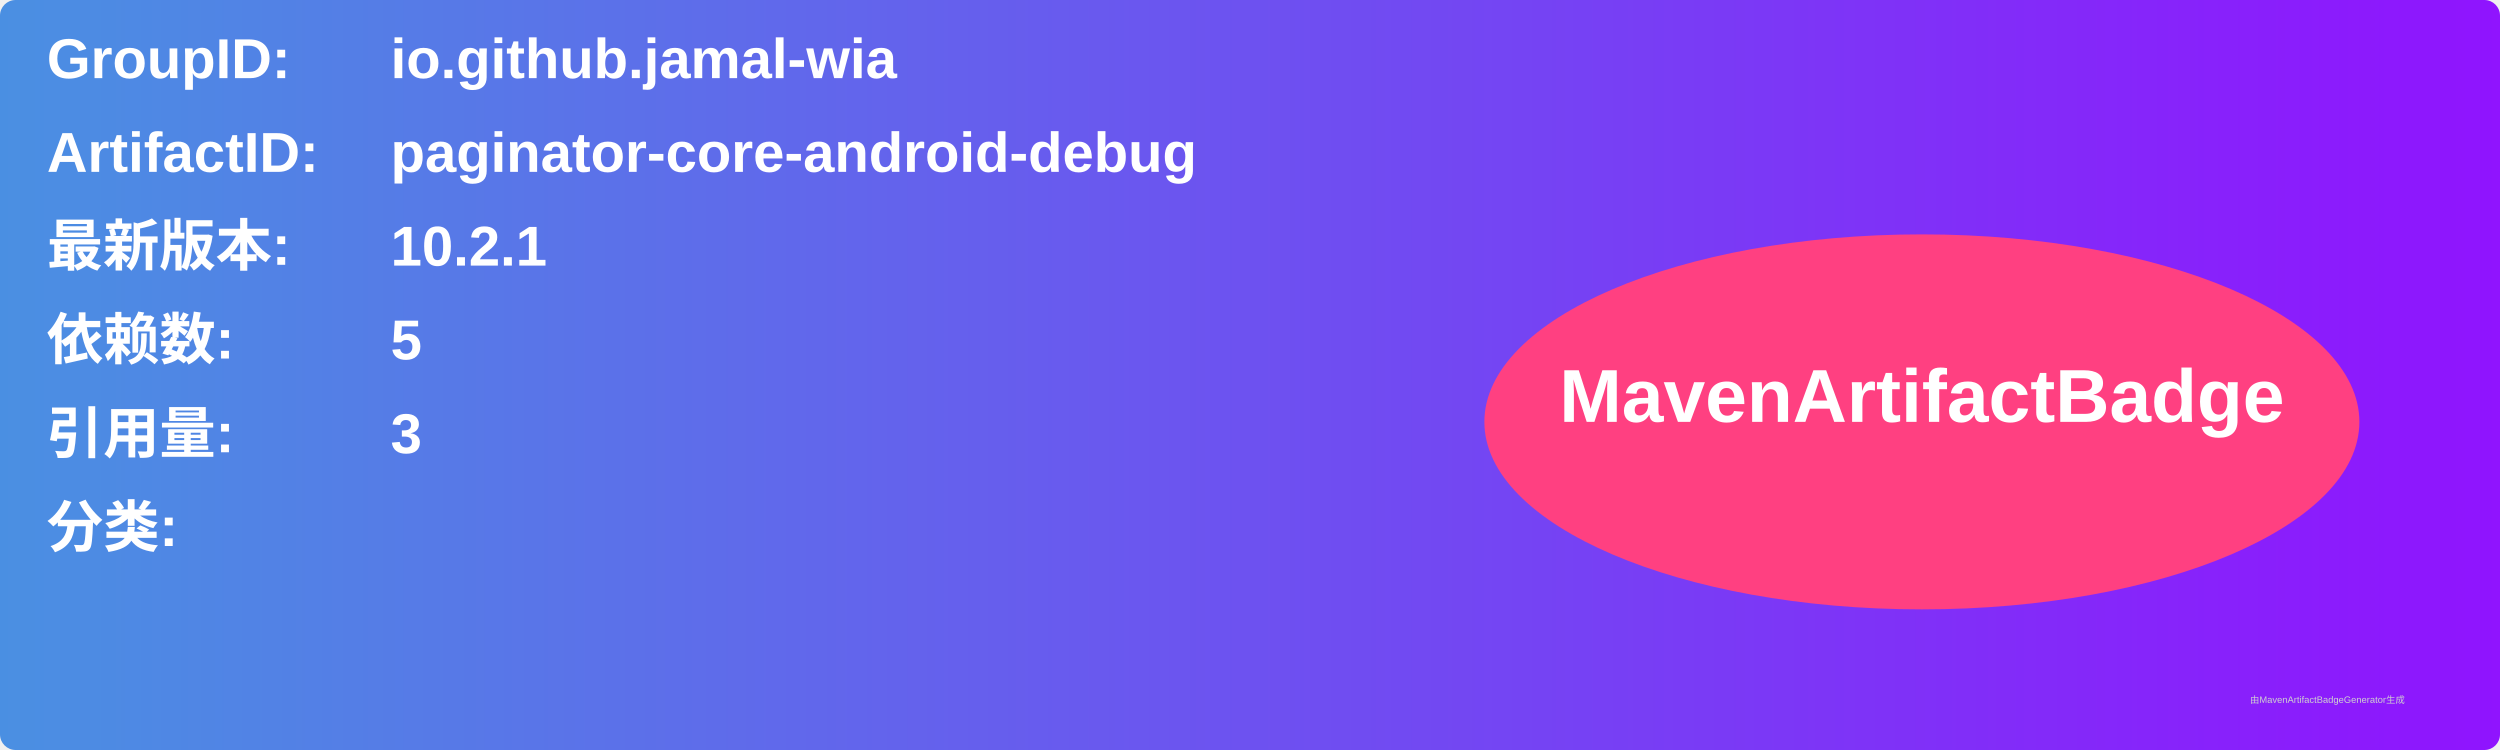
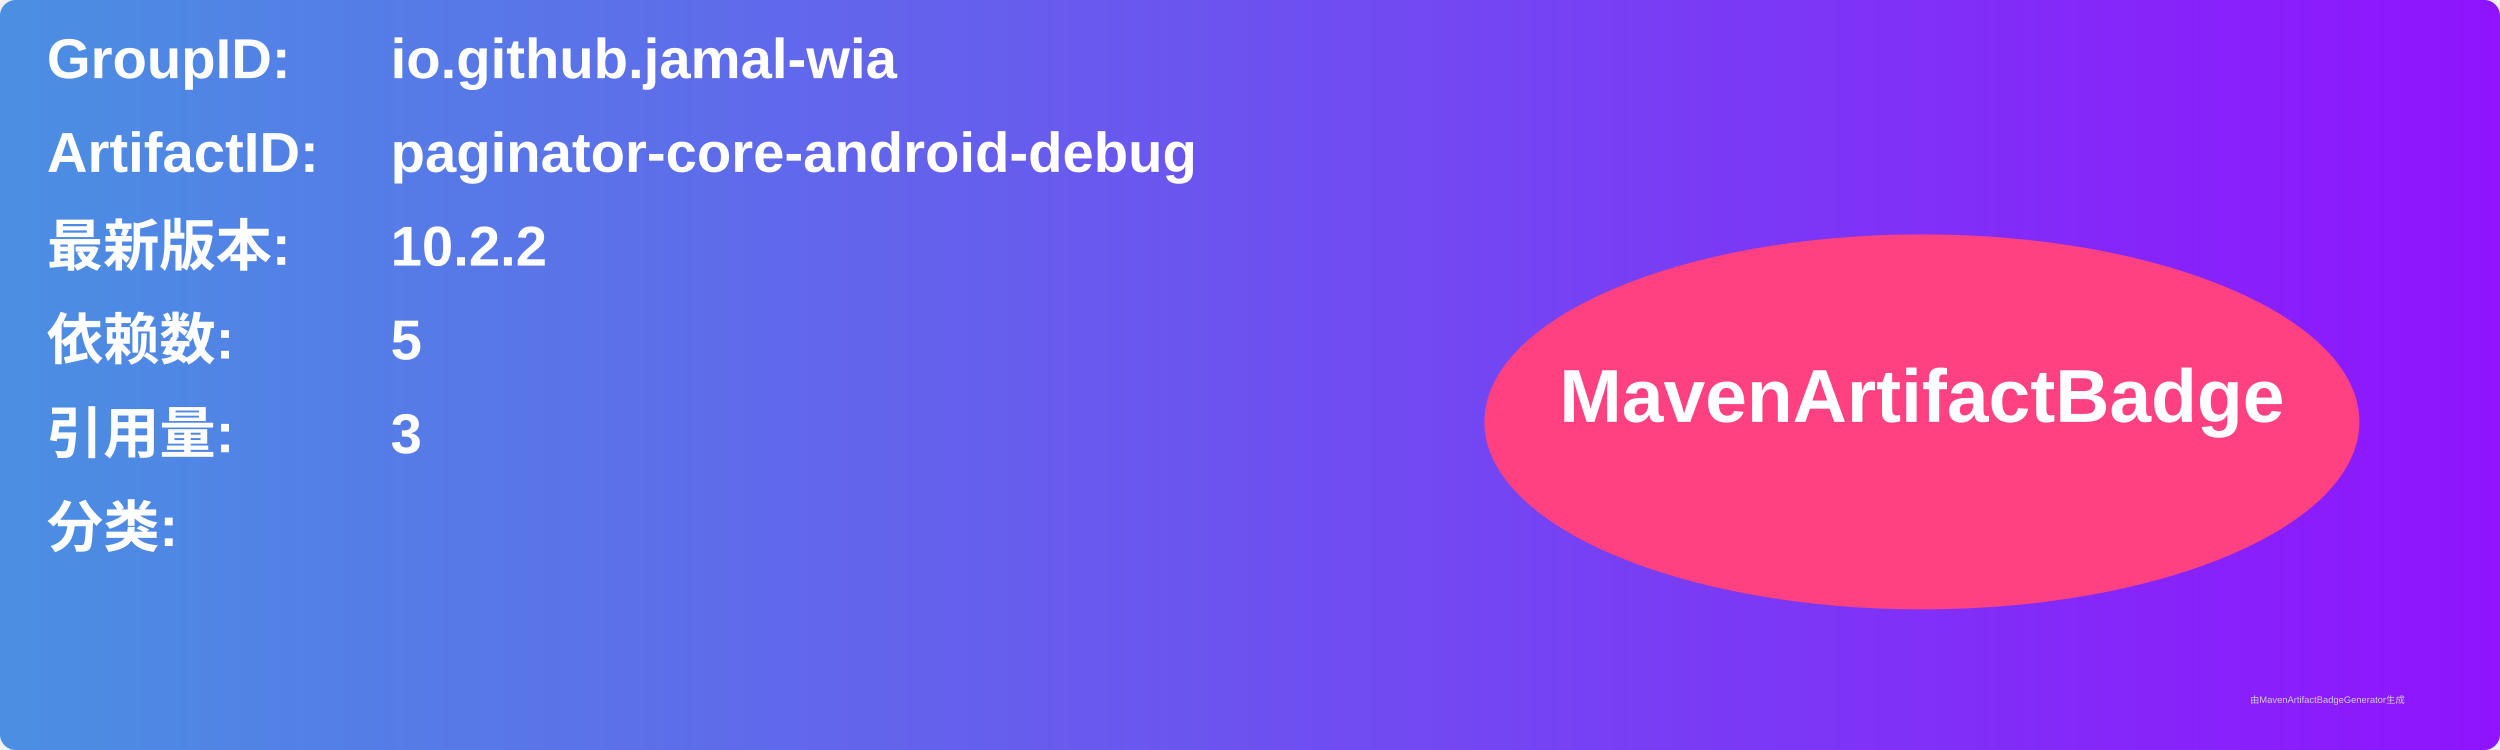
<svg xmlns="http://www.w3.org/2000/svg" width="800" height="240" viewBox="0 0 800 240">
  <linearGradient id="grad" x1="0%" y1="0%" x2="100%" y2="0%">
    <stop offset="0%" stop-color="#4a90e2" />
    <stop offset="100%" stop-color="#9013fe" />
  </linearGradient>
  <rect width="100%" height="100%" rx="5" ry="5" fill="url(#grad)" />
  <g transform="translate(15, 15)">
    <text x="0" y="10" font-family="Arial" font-size="18" fill="white" font-weight="bold" width="260">GroupID:</text>
    <text x="110" y="10" font-family="Arial" font-size="18" fill="white" font-weight="bold" width="460">io.github.jamal-wia</text>
    <text x="0" y="40" font-family="Arial" font-size="18" fill="white" font-weight="bold" width="260">ArtifactID:</text>
    <text x="110" y="40" font-family="Arial" font-size="18" fill="white" font-weight="bold" width="460">paginator-core-android-debug</text>
    <text x="0" y="70" font-family="Arial" font-size="18" fill="white" font-weight="bold">最新版本:</text>
    <text x="110" y="70" font-family="Arial" font-size="18" fill="white" font-weight="bold">
-       <tspan font-weight="bold">10.2.1</tspan>
+       <tspan font-weight="bold">10.2.2</tspan>
    </text>
    <text x="0" y="100" font-family="Arial" font-size="18" fill="white" font-weight="bold">依赖数: </text>
    <text x="110" y="100" font-family="Arial" font-size="18" fill="white">
      <tspan font-weight="bold">5</tspan>
    </text>
    <text x="0" y="130" font-family="Arial" font-size="18" fill="white" font-weight="bold">引用量: </text>
    <text x="110" y="130" font-family="Arial" font-size="18" fill="white">
      <tspan font-weight="bold">3</tspan>
    </text>
    <text x="0" y="160" font-family="Arial" font-size="18" fill="white" font-weight="bold">分类:</text>
    <text x="10" y="190" font-family="Arial" font-size="10" fill="white">
      <tspan font-weight="bold" />
    </text>
    <ellipse cx="600" cy="120" rx="140" ry="60" fill="#ff4081" />
    <text x="600" y="120" text-anchor="middle" font-family="Arial" font-size="24" fill="white" font-weight="bold">MavenArtifactBadge</text>
  </g>
  <text x="720" y="225" font-family="Arial" font-size="3" fill="#d0d0d0">由MavenArtifactBadgeGenerator生成</text>
</svg>
